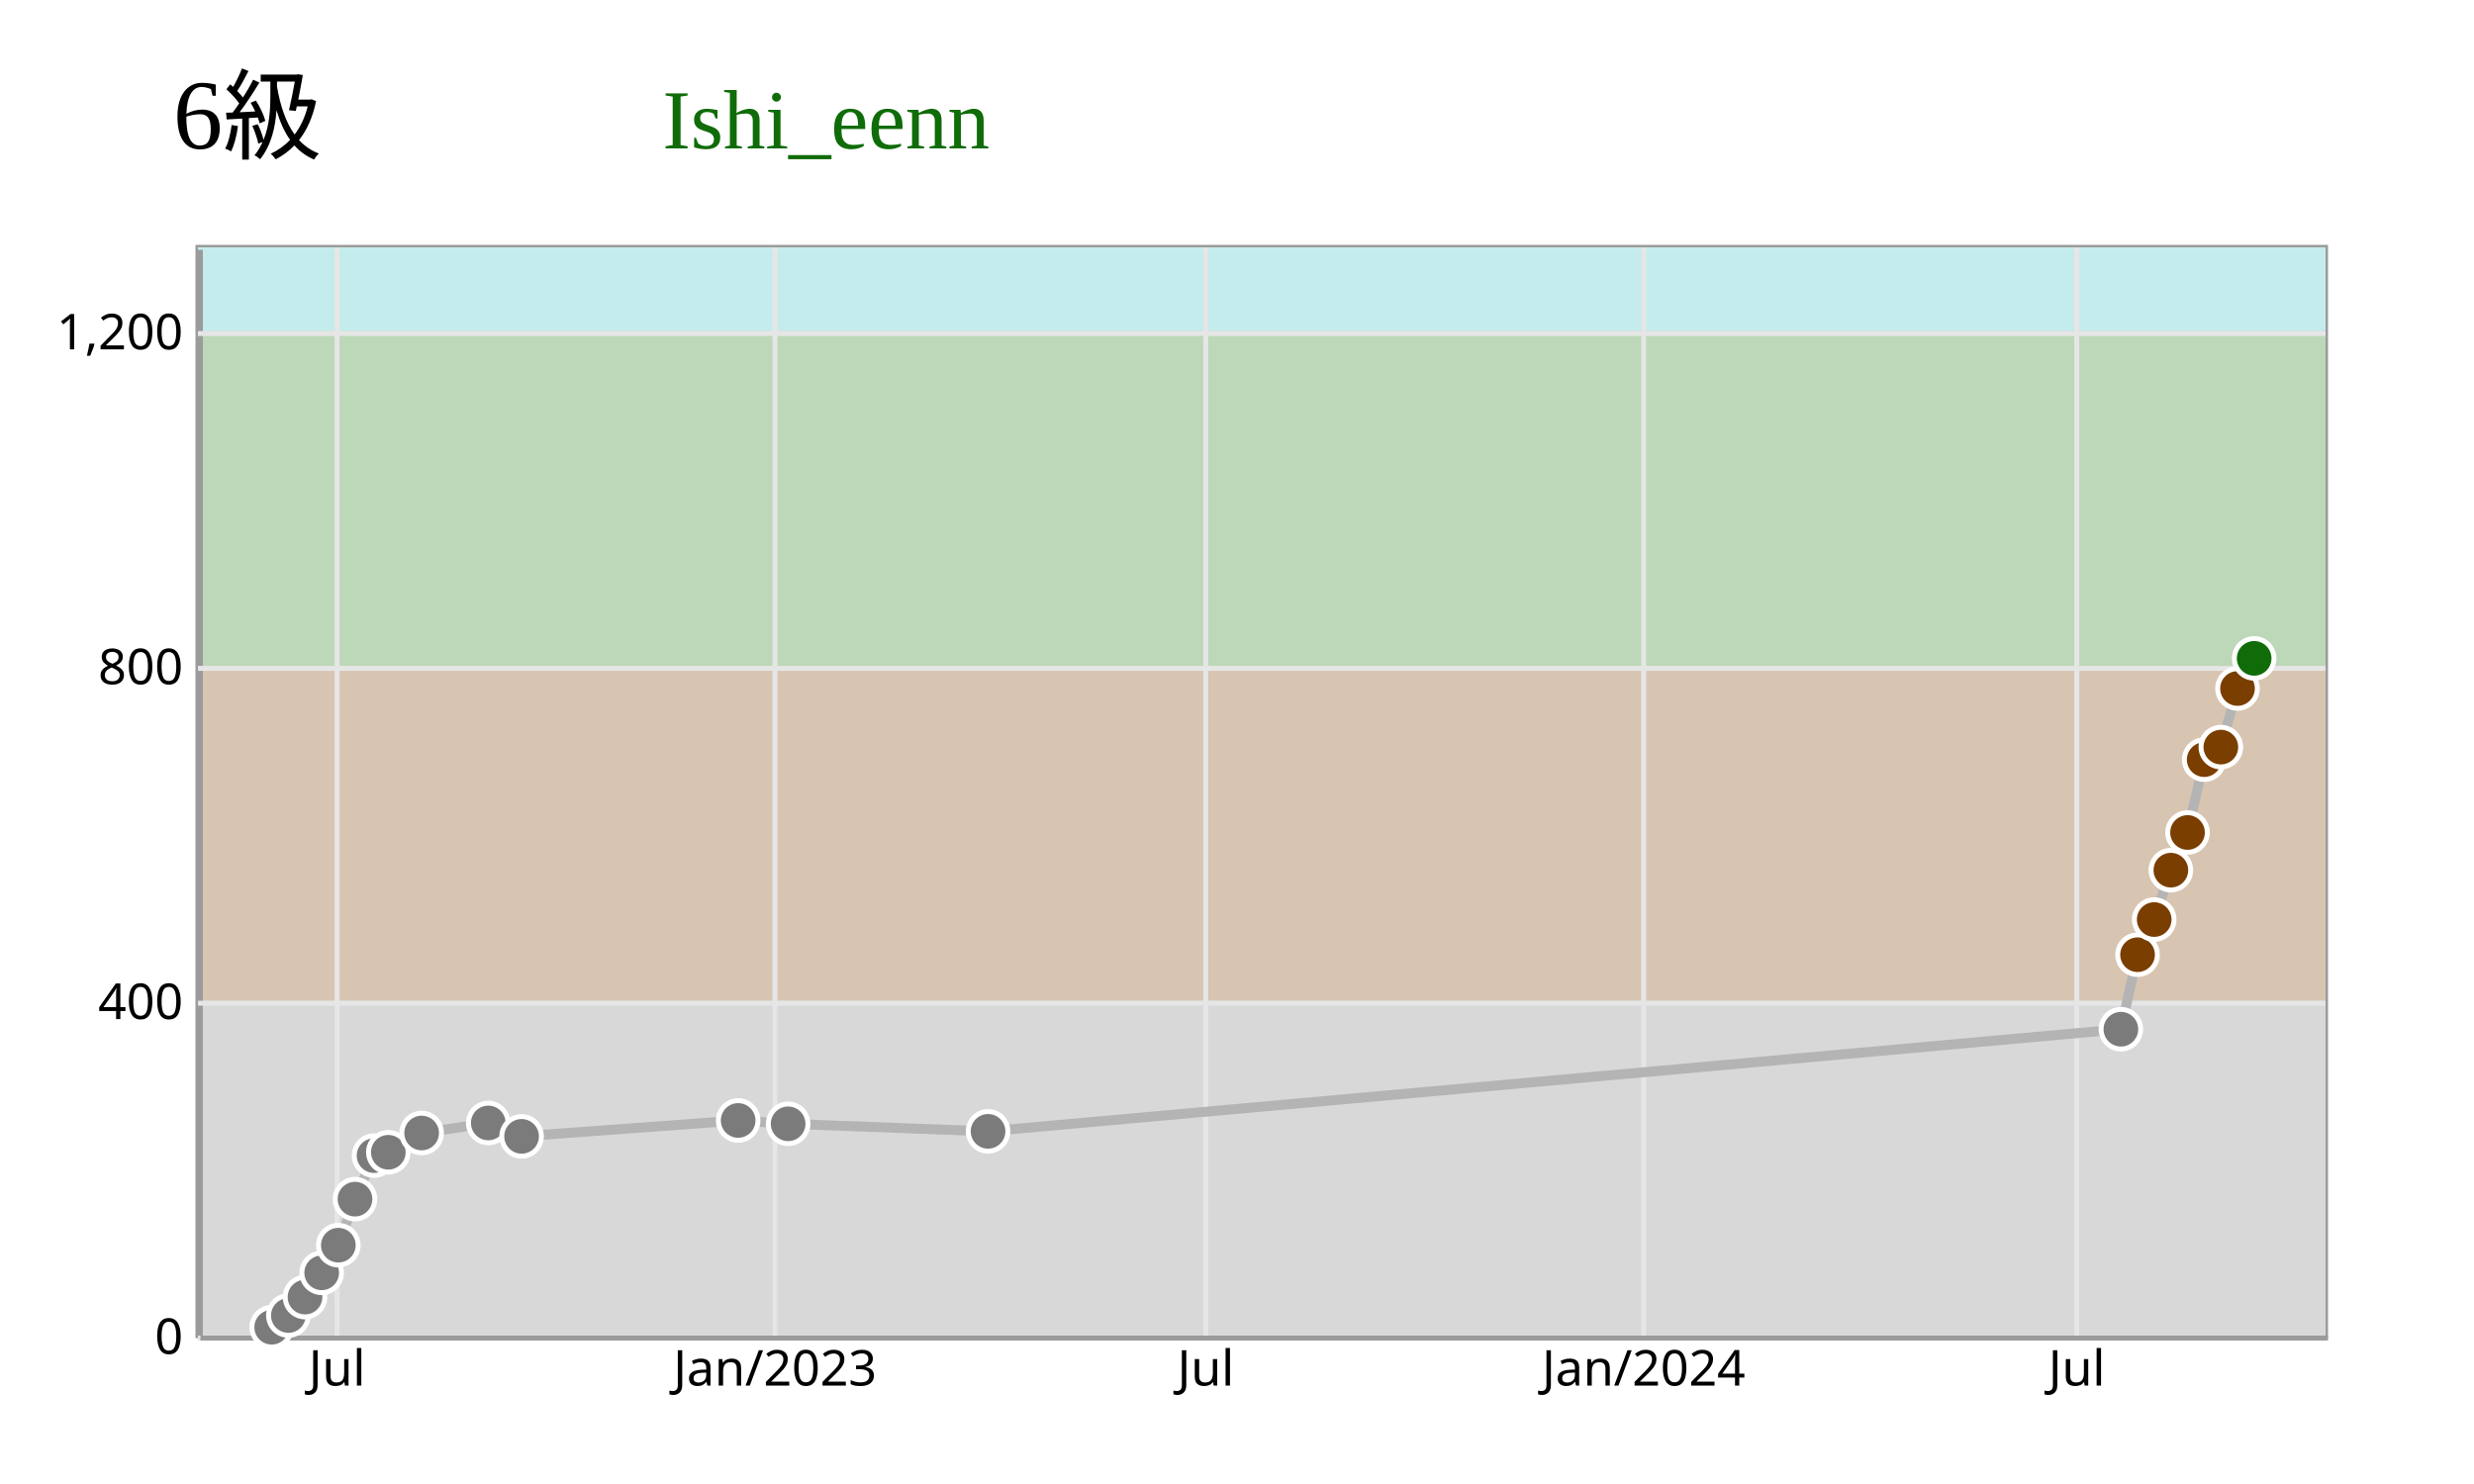
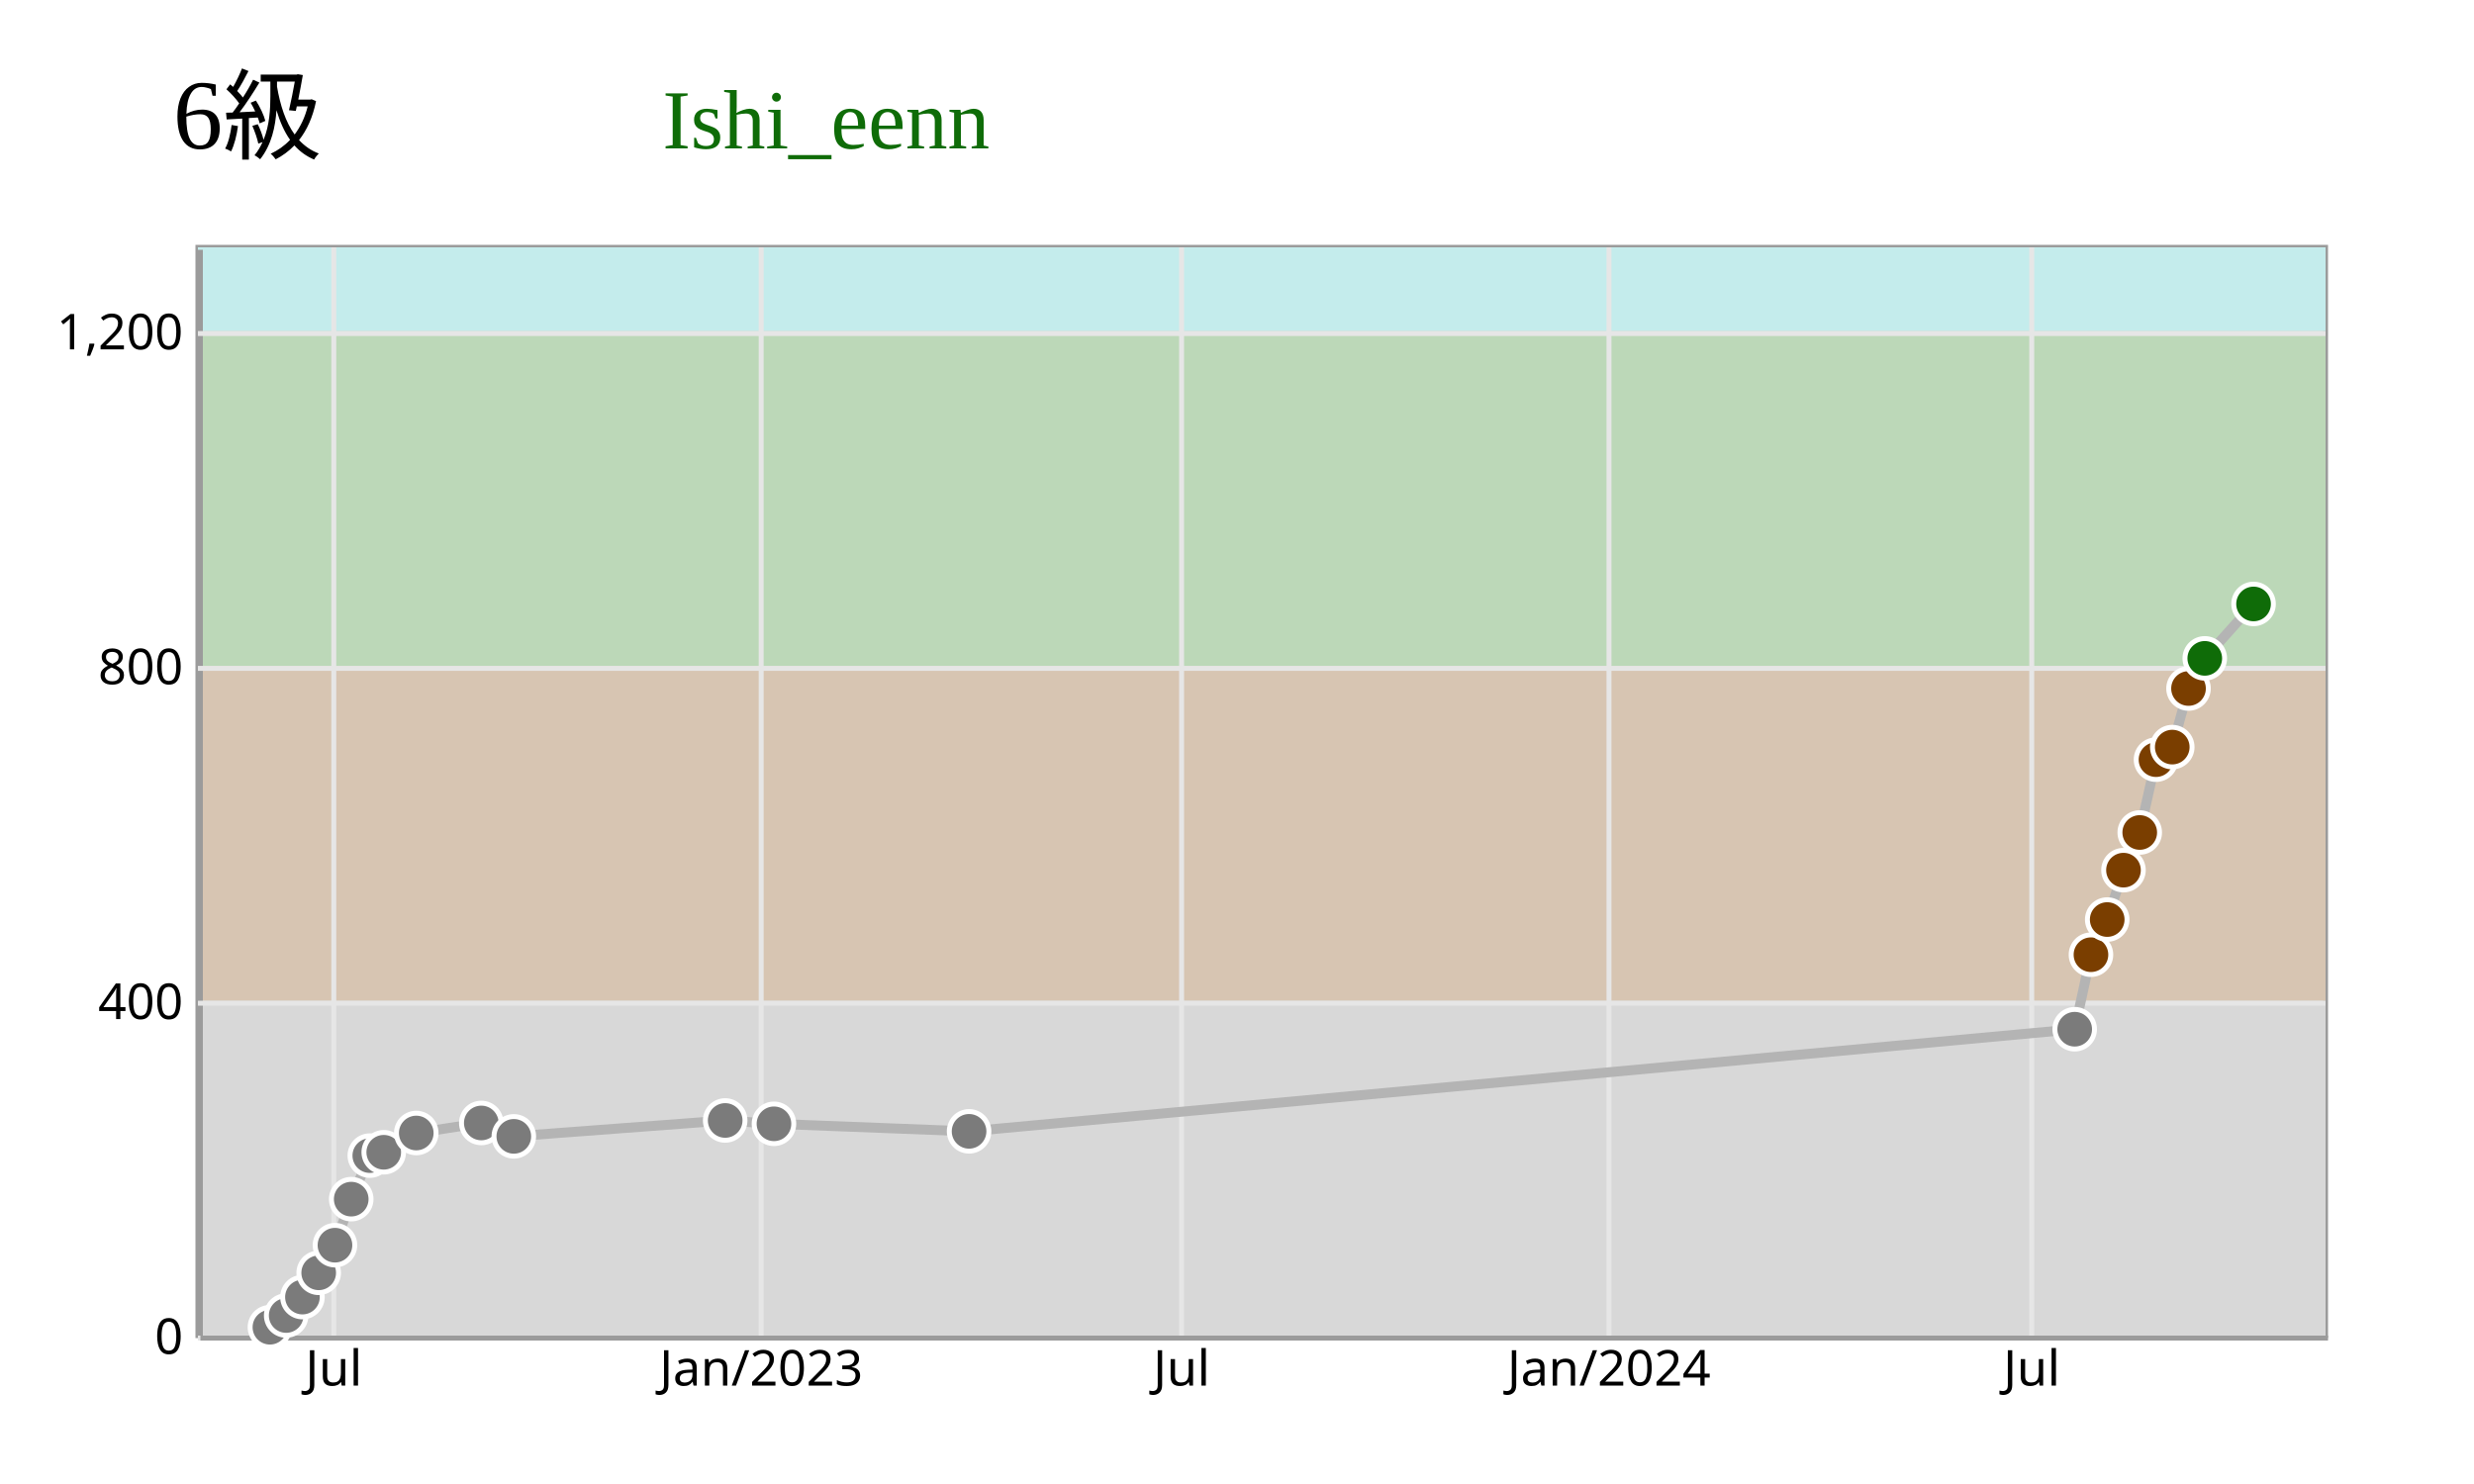
<svg xmlns="http://www.w3.org/2000/svg" width="500" height="300" viewBox="0 0 500 300">
  <rect x="0" y="0" width="500" height="300" fill="rgb(255,255,255)" />
  <text x="50" y="30" text-anchor="middle" font-size="20px">6級</text>
  <text x="200" y="30" text-anchor="end" font-size="17px" fill="rgb(15,108,8)">Ishi_eenn</text>
  <rect x="40" y="50" width="430" height="220" stroke="rgb(155,155,155)" fill="rgb(216,216,216)" />
  <rect x="40" y="202.308" width="430" height="67.692" fill="rgb(216,216,216)" />
  <rect x="40" y="134.615" width="430" height="67.692" fill="rgb(215,197,178)" />
  <rect x="40" y="66.923" width="430" height="67.692" fill="rgb(188,216,184)" />
  <rect x="40" y="50" width="430" height="16.923" fill="rgb(196,236,236)" />
  <g class="y-axis" transform="translate(40, 0)" fill="none" font-size="10" font-family="sans-serif" text-anchor="end">
    <path class="domain" stroke="rgb(155,155,155)" d="M0.5,270.5V50.5" />
    <g class="tick" opacity="1" transform="translate(0,270.5)">
      <line stroke="currentColor" x2="0" />
      <text fill="currentColor" x="-3" dy="0.32em">0</text>
      <line class="y-grid-line" stroke="rgb(230,230,230)" x1="0" x2="430" y1="0" y2="0" />
    </g>
    <g class="tick" opacity="1" transform="translate(0,202.8077)">
      <line stroke="currentColor" x2="0" />
      <text fill="currentColor" x="-3" dy="0.32em">400</text>
      <line class="y-grid-line" stroke="rgb(230,230,230)" x1="0" x2="430" y1="0" y2="0" />
    </g>
    <g class="tick" opacity="1" transform="translate(0,135.1154)">
      <line stroke="currentColor" x2="0" />
      <text fill="currentColor" x="-3" dy="0.32em">800</text>
      <line class="y-grid-line" stroke="rgb(230,230,230)" x1="0" x2="430" y1="0" y2="0" />
    </g>
    <g class="tick" opacity="1" transform="translate(0,67.42308)">
      <line stroke="currentColor" x2="0" />
      <text fill="currentColor" x="-3" dy="0.32em">1,200</text>
      <line class="y-grid-line" stroke="rgb(230,230,230)" x1="0" x2="430" y1="0" y2="0" />
    </g>
  </g>
  <g class="x-axis" transform="translate(0,270)" fill="none" font-size="10" font-family="sans-serif" text-anchor="middle">
    <path class="domain" stroke="rgb(155,155,155)" d="M40.5,0.5H470.5" />
-     <g class="tick" opacity="1" transform="translate(68.1232,0)">
+     <g class="tick" opacity="1" transform="translate(67.45976,0)">
      <line stroke="currentColor" y2="0" />
      <text fill="currentColor" y="3" dy="0.71em">Jul</text>
      <line class="grid-line" stroke="rgb(230,230,230)" x1="0" x2="0" y1="0" y2="-220" />
    </g>
-     <g class="tick" opacity="1" transform="translate(156.6243,0)">
+     <g class="tick" opacity="1" transform="translate(153.8353,0)">
      <line stroke="currentColor" y2="0" />
      <text fill="currentColor" y="3" dy="0.71em">Jan/2023</text>
      <line class="grid-line" stroke="rgb(230,230,230)" x1="0" x2="0" y1="0" y2="-220" />
    </g>
-     <g class="tick" opacity="1" transform="translate(243.6825,0)">
+     <g class="tick" opacity="1" transform="translate(238.8026,0)">
      <line stroke="currentColor" y2="0" />
      <text fill="currentColor" y="3" dy="0.71em">Jul</text>
      <line class="grid-line" stroke="rgb(230,230,230)" x1="0" x2="0" y1="0" y2="-220" />
    </g>
-     <g class="tick" opacity="1" transform="translate(332.1836,0)">
+     <g class="tick" opacity="1" transform="translate(325.1781,0)">
      <line stroke="currentColor" y2="0" />
      <text fill="currentColor" y="3" dy="0.71em">Jan/2024</text>
      <line class="grid-line" stroke="rgb(230,230,230)" x1="0" x2="0" y1="0" y2="-220" />
    </g>
-     <g class="tick" opacity="1" transform="translate(419.7228,0)">
+     <g class="tick" opacity="1" transform="translate(410.6148,0)">
      <line stroke="currentColor" y2="0" />
      <text fill="currentColor" y="3" dy="0.71em">Jul</text>
      <line class="grid-line" stroke="rgb(230,230,230)" x1="0" x2="0" y1="0" y2="-220" />
    </g>
  </g>
-   <path fill="none" stroke="rgb(180, 180, 180)" stroke-width="2" d="M54.911,268.308L58.277,265.938L61.644,262.215L65.011,257.308L68.378,251.723L71.745,242.415L75.593,233.615L78.479,232.938L85.213,229.046L98.68,227.015L105.414,229.723L149.183,226.508L159.284,227.185L199.687,228.708L428.635,208.062L432.002,193L435.369,185.892L438.736,175.908L442.103,168.292L445.47,153.569L448.837,151.031L452.204,139.185L455.57,133.092" />
+   <path fill="none" stroke="rgb(180, 180, 180)" stroke-width="2" d="M54.552,268.308L57.838,265.938L61.124,262.215L64.41,257.308L67.697,251.723L70.983,242.415L74.738,233.615L77.555,232.938L84.127,229.046L97.271,227.015L103.843,229.723L146.561,226.508L156.419,227.185L195.852,228.708L419.301,208.062L422.587,193L425.873,185.892L429.159,175.908L432.445,168.292L435.731,153.569L439.017,151.031L442.303,139.185L445.59,133.092L455.448,122.092" />
  <g>
-     <circle cx="54.911" cy="268.308" r="4" fill="rgb(123,123,123)" stroke="rgb(255,255,255)" stroke-width="1" />
-     <circle cx="58.277" cy="265.938" r="4" fill="rgb(123,123,123)" stroke="rgb(255,255,255)" stroke-width="1" />
-     <circle cx="61.644" cy="262.215" r="4" fill="rgb(123,123,123)" stroke="rgb(255,255,255)" stroke-width="1" />
-     <circle cx="65.011" cy="257.308" r="4" fill="rgb(123,123,123)" stroke="rgb(255,255,255)" stroke-width="1" />
-     <circle cx="68.378" cy="251.723" r="4" fill="rgb(123,123,123)" stroke="rgb(255,255,255)" stroke-width="1" />
-     <circle cx="71.745" cy="242.415" r="4" fill="rgb(123,123,123)" stroke="rgb(255,255,255)" stroke-width="1" />
-     <circle cx="75.593" cy="233.615" r="4" fill="rgb(123,123,123)" stroke="rgb(255,255,255)" stroke-width="1" />
-     <circle cx="78.479" cy="232.938" r="4" fill="rgb(123,123,123)" stroke="rgb(255,255,255)" stroke-width="1" />
-     <circle cx="85.213" cy="229.046" r="4" fill="rgb(123,123,123)" stroke="rgb(255,255,255)" stroke-width="1" />
-     <circle cx="98.68" cy="227.015" r="4" fill="rgb(123,123,123)" stroke="rgb(255,255,255)" stroke-width="1" />
-     <circle cx="105.414" cy="229.723" r="4" fill="rgb(123,123,123)" stroke="rgb(255,255,255)" stroke-width="1" />
-     <circle cx="149.183" cy="226.508" r="4" fill="rgb(123,123,123)" stroke="rgb(255,255,255)" stroke-width="1" />
-     <circle cx="159.284" cy="227.185" r="4" fill="rgb(123,123,123)" stroke="rgb(255,255,255)" stroke-width="1" />
-     <circle cx="199.687" cy="228.708" r="4" fill="rgb(123,123,123)" stroke="rgb(255,255,255)" stroke-width="1" />
-     <circle cx="428.635" cy="208.062" r="4" fill="rgb(123,123,123)" stroke="rgb(255,255,255)" stroke-width="1" />
-     <circle cx="432.002" cy="193" r="4" fill="rgb(122,62,0)" stroke="rgb(255,255,255)" stroke-width="1" />
-     <circle cx="435.369" cy="185.892" r="4" fill="rgb(122,62,0)" stroke="rgb(255,255,255)" stroke-width="1" />
-     <circle cx="438.736" cy="175.908" r="4" fill="rgb(122,62,0)" stroke="rgb(255,255,255)" stroke-width="1" />
-     <circle cx="442.103" cy="168.292" r="4" fill="rgb(122,62,0)" stroke="rgb(255,255,255)" stroke-width="1" />
-     <circle cx="445.47" cy="153.569" r="4" fill="rgb(122,62,0)" stroke="rgb(255,255,255)" stroke-width="1" />
-     <circle cx="448.837" cy="151.031" r="4" fill="rgb(122,62,0)" stroke="rgb(255,255,255)" stroke-width="1" />
-     <circle cx="452.204" cy="139.185" r="4" fill="rgb(122,62,0)" stroke="rgb(255,255,255)" stroke-width="1" />
-     <circle cx="455.57" cy="133.092" r="4" fill="rgb(15,108,8)" stroke="rgb(255,255,255)" stroke-width="1" />
+     <circle cx="54.552" cy="268.308" r="4" fill="rgb(123,123,123)" stroke="rgb(255,255,255)" stroke-width="1" />
+     <circle cx="57.838" cy="265.938" r="4" fill="rgb(123,123,123)" stroke="rgb(255,255,255)" stroke-width="1" />
+     <circle cx="61.124" cy="262.215" r="4" fill="rgb(123,123,123)" stroke="rgb(255,255,255)" stroke-width="1" />
+     <circle cx="64.41" cy="257.308" r="4" fill="rgb(123,123,123)" stroke="rgb(255,255,255)" stroke-width="1" />
+     <circle cx="67.697" cy="251.723" r="4" fill="rgb(123,123,123)" stroke="rgb(255,255,255)" stroke-width="1" />
+     <circle cx="70.983" cy="242.415" r="4" fill="rgb(123,123,123)" stroke="rgb(255,255,255)" stroke-width="1" />
+     <circle cx="74.738" cy="233.615" r="4" fill="rgb(123,123,123)" stroke="rgb(255,255,255)" stroke-width="1" />
+     <circle cx="77.555" cy="232.938" r="4" fill="rgb(123,123,123)" stroke="rgb(255,255,255)" stroke-width="1" />
+     <circle cx="84.127" cy="229.046" r="4" fill="rgb(123,123,123)" stroke="rgb(255,255,255)" stroke-width="1" />
+     <circle cx="97.271" cy="227.015" r="4" fill="rgb(123,123,123)" stroke="rgb(255,255,255)" stroke-width="1" />
+     <circle cx="103.843" cy="229.723" r="4" fill="rgb(123,123,123)" stroke="rgb(255,255,255)" stroke-width="1" />
+     <circle cx="146.561" cy="226.508" r="4" fill="rgb(123,123,123)" stroke="rgb(255,255,255)" stroke-width="1" />
+     <circle cx="156.419" cy="227.185" r="4" fill="rgb(123,123,123)" stroke="rgb(255,255,255)" stroke-width="1" />
+     <circle cx="195.852" cy="228.708" r="4" fill="rgb(123,123,123)" stroke="rgb(255,255,255)" stroke-width="1" />
+     <circle cx="419.301" cy="208.062" r="4" fill="rgb(123,123,123)" stroke="rgb(255,255,255)" stroke-width="1" />
+     <circle cx="422.587" cy="193" r="4" fill="rgb(122,62,0)" stroke="rgb(255,255,255)" stroke-width="1" />
+     <circle cx="425.873" cy="185.892" r="4" fill="rgb(122,62,0)" stroke="rgb(255,255,255)" stroke-width="1" />
+     <circle cx="429.159" cy="175.908" r="4" fill="rgb(122,62,0)" stroke="rgb(255,255,255)" stroke-width="1" />
+     <circle cx="432.445" cy="168.292" r="4" fill="rgb(122,62,0)" stroke="rgb(255,255,255)" stroke-width="1" />
+     <circle cx="435.731" cy="153.569" r="4" fill="rgb(122,62,0)" stroke="rgb(255,255,255)" stroke-width="1" />
+     <circle cx="439.017" cy="151.031" r="4" fill="rgb(122,62,0)" stroke="rgb(255,255,255)" stroke-width="1" />
+     <circle cx="442.303" cy="139.185" r="4" fill="rgb(122,62,0)" stroke="rgb(255,255,255)" stroke-width="1" />
+     <circle cx="445.59" cy="133.092" r="4" fill="rgb(15,108,8)" stroke="rgb(255,255,255)" stroke-width="1" />
+     <circle cx="455.448" cy="122.092" r="4" fill="rgb(15,108,8)" stroke="rgb(255,255,255)" stroke-width="1" />
  </g>
</svg>
